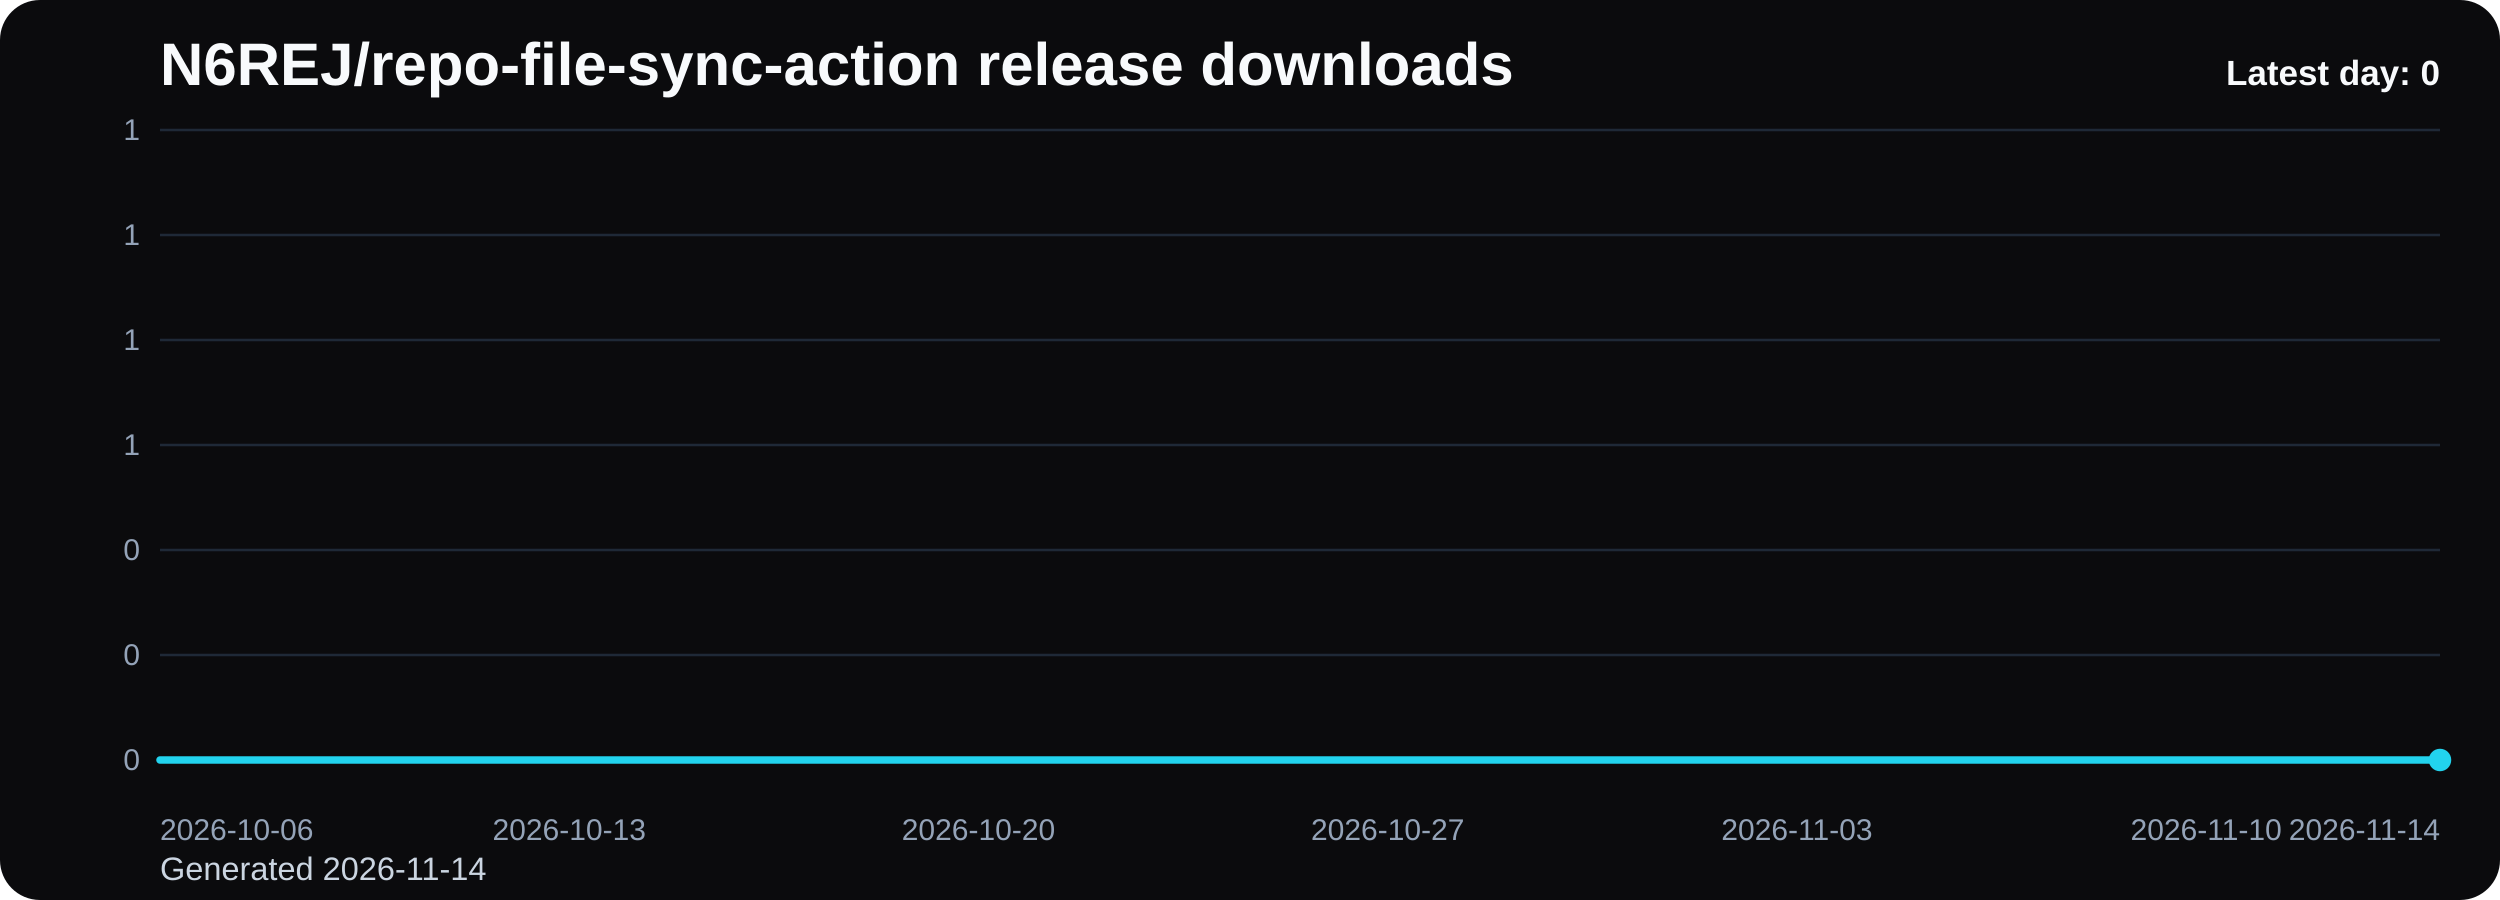
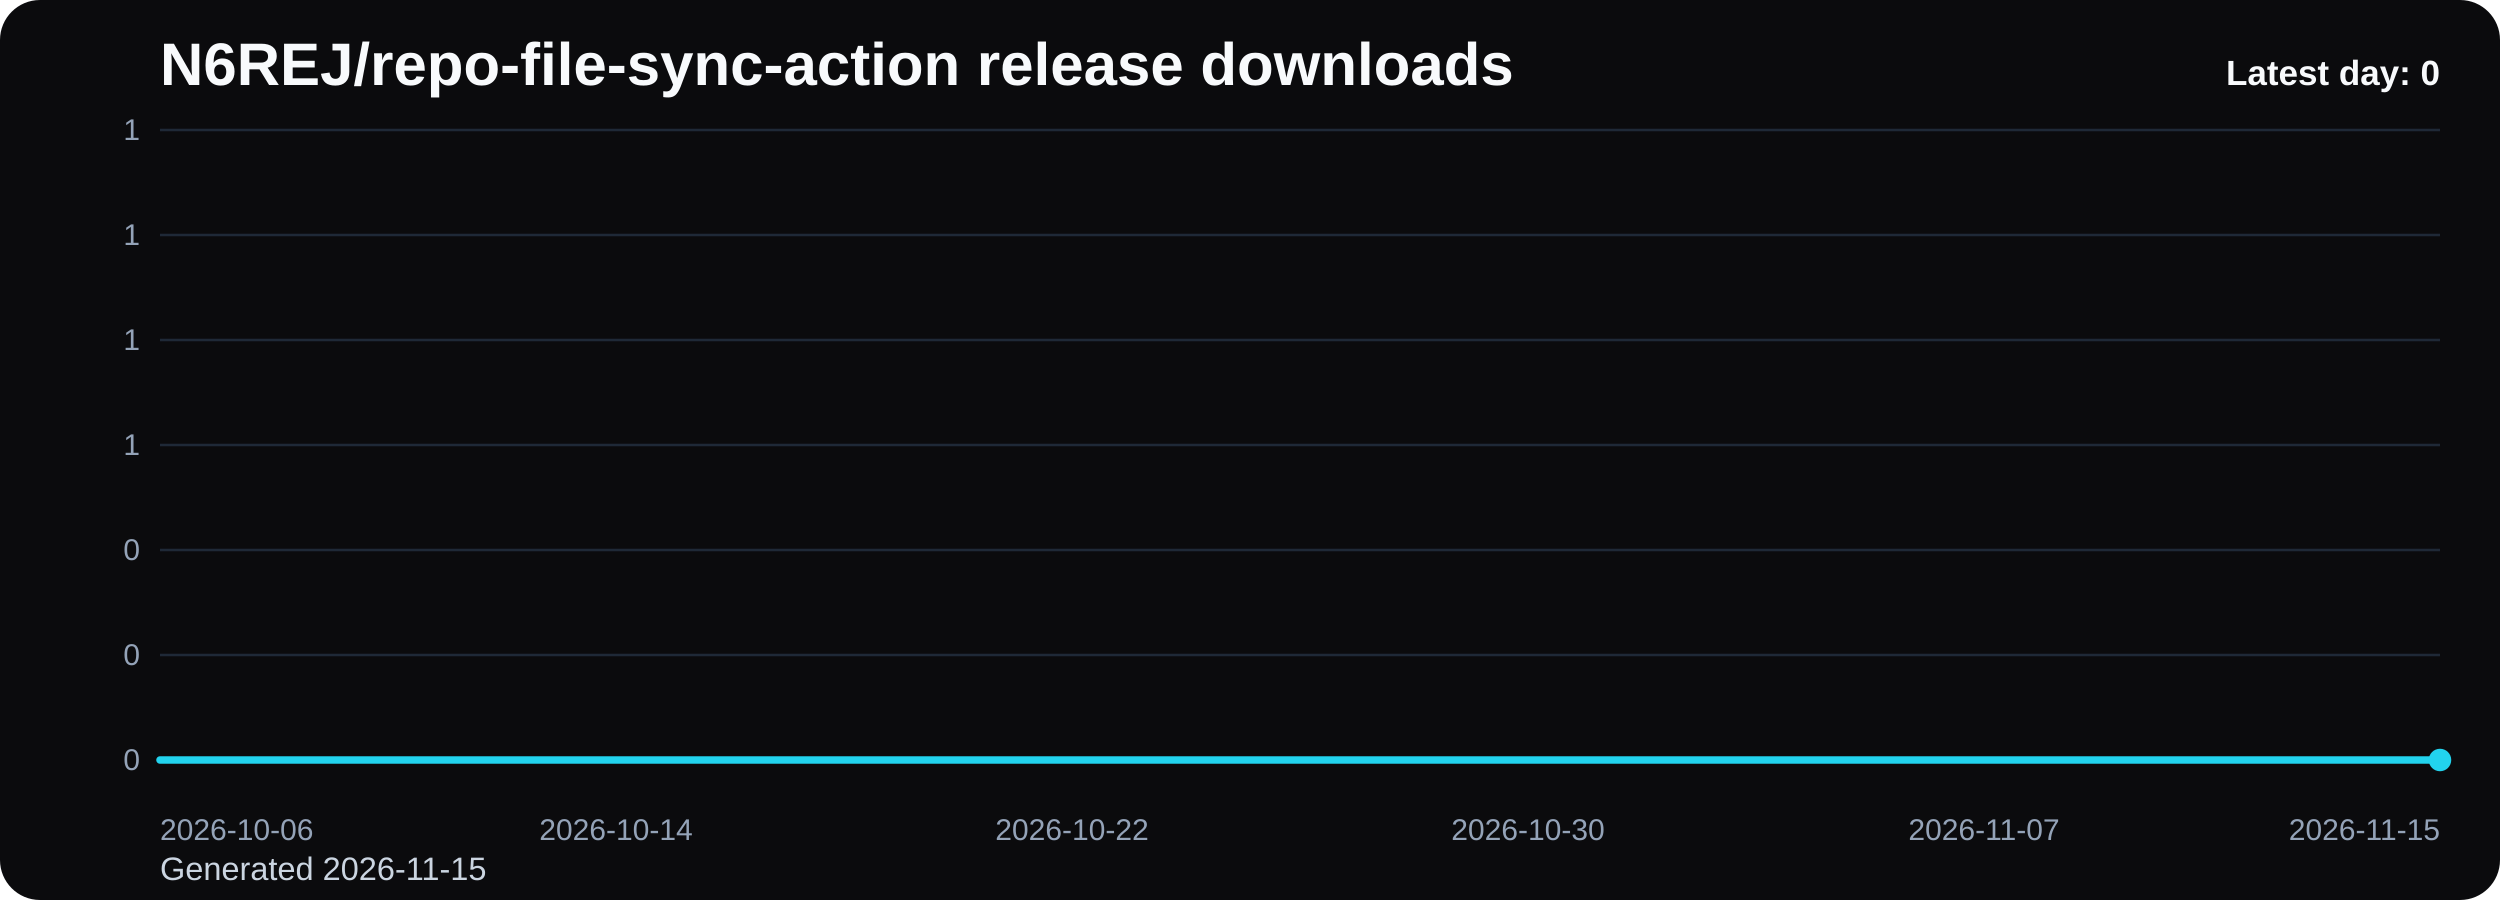
<svg xmlns="http://www.w3.org/2000/svg" viewBox="0 0 1000 360" role="img" aria-label="N6REJ/repo-file-sync-action release downloads chart">
  <defs>
    <linearGradient id="fill-daily-black" x1="0" y1="0" x2="0" y2="1">
      <stop offset="0%" stop-color="#22d3ee" stop-opacity="0.32" />
      <stop offset="100%" stop-color="#22d3ee" stop-opacity="0.05" />
    </linearGradient>
    <style>
      .bg { fill: #0b0b0d; }
      .title { font: 700 24px Arial, sans-serif; fill: #f8fafc; }
      .sub { font: 400 13px Arial, sans-serif; fill: #cbd5e1; }
      .grid { stroke: #1f2937; stroke-width: 1; }
      .axis { font: 400 12px Arial, sans-serif; fill: #94a3b8; }
      .line { fill: none; stroke: #22d3ee; stroke-width: 3; stroke-linecap: round; stroke-linejoin: round; }
      .dot { fill: #22d3ee; }
      .value { font: 600 11px Arial, sans-serif; fill: #cbd5e1; }
      .latest { font: 700 14px Arial, sans-serif; fill: #f8fafc; }
    </style>
  </defs>
  <rect class="bg" x="0" y="0" width="1000" height="360" rx="16" />
  <text class="title" x="64" y="34">N6REJ/repo-file-sync-action release downloads</text>
-   <text class="sub" x="64" y="352">Generated 2026-11-14</text>
+   <text class="sub" x="64" y="352">Generated 2026-11-15</text>
  <line x1="64" y1="52.00" x2="976" y2="52.00" class="grid" />
  <text x="56" y="56.00" text-anchor="end" class="axis">1</text>
  <line x1="64" y1="94.00" x2="976" y2="94.00" class="grid" />
  <text x="56" y="98.00" text-anchor="end" class="axis">1</text>
  <line x1="64" y1="136.00" x2="976" y2="136.00" class="grid" />
  <text x="56" y="140.00" text-anchor="end" class="axis">1</text>
  <line x1="64" y1="178.00" x2="976" y2="178.00" class="grid" />
  <text x="56" y="182.00" text-anchor="end" class="axis">1</text>
  <line x1="64" y1="220.00" x2="976" y2="220.00" class="grid" />
  <text x="56" y="224.00" text-anchor="end" class="axis">0</text>
  <line x1="64" y1="262.00" x2="976" y2="262.00" class="grid" />
  <text x="56" y="266.00" text-anchor="end" class="axis">0</text>
  <line x1="64" y1="304.00" x2="976" y2="304.00" class="grid" />
  <text x="56" y="308.00" text-anchor="end" class="axis">0</text>
-   <path d="M 64.00 304 L 64.00 304.00 L 87.38 304.00 L 110.77 304.00 L 134.15 304.00 L 157.54 304.00 L 180.92 304.00 L 204.31 304.00 L 227.69 304.00 L 251.08 304.00 L 274.46 304.00 L 297.85 304.00 L 321.23 304.00 L 344.62 304.00 L 368.00 304.00 L 391.38 304.00 L 414.77 304.00 L 438.15 304.00 L 461.54 304.00 L 484.92 304.00 L 508.31 304.00 L 531.69 304.00 L 555.08 304.00 L 578.46 304.00 L 601.85 304.00 L 625.23 304.00 L 648.62 304.00 L 672.00 304.00 L 695.38 304.00 L 718.77 304.00 L 742.15 304.00 L 765.54 304.00 L 788.92 304.00 L 812.31 304.00 L 835.69 304.00 L 859.08 304.00 L 882.46 304.00 L 905.85 304.00 L 929.23 304.00 L 952.62 304.00 L 976.00 304.00 L 976.00 304 Z" fill="url(#fill-daily-black)" />
-   <polyline class="line" points="64.00,304.00 87.38,304.00 110.77,304.00 134.15,304.00 157.54,304.00 180.92,304.00 204.31,304.00 227.69,304.00 251.08,304.00 274.46,304.00 297.85,304.00 321.23,304.00 344.62,304.00 368.00,304.00 391.38,304.00 414.77,304.00 438.15,304.00 461.54,304.00 484.92,304.00 508.31,304.00 531.69,304.00 555.08,304.00 578.46,304.00 601.85,304.00 625.23,304.00 648.62,304.00 672.00,304.00 695.38,304.00 718.77,304.00 742.15,304.00 765.54,304.00 788.92,304.00 812.31,304.00 835.69,304.00 859.08,304.00 882.46,304.00 905.85,304.00 929.23,304.00 952.62,304.00 976.00,304.00" />
+   <path d="M 64.00 304 L 64.00 304.00 L 86.80 304.00 L 109.60 304.00 L 132.40 304.00 L 155.20 304.00 L 178.00 304.00 L 200.80 304.00 L 223.60 304.00 L 246.40 304.00 L 269.20 304.00 L 292.00 304.00 L 314.80 304.00 L 337.60 304.00 L 360.40 304.00 L 383.20 304.00 L 406.00 304.00 L 428.80 304.00 L 451.60 304.00 L 474.40 304.00 L 497.20 304.00 L 520.00 304.00 L 542.80 304.00 L 565.60 304.00 L 588.40 304.00 L 611.20 304.00 L 634.00 304.00 L 656.80 304.00 L 679.60 304.00 L 702.40 304.00 L 725.20 304.00 L 748.00 304.00 L 770.80 304.00 L 793.60 304.00 L 816.40 304.00 L 839.20 304.00 L 862.00 304.00 L 884.80 304.00 L 907.60 304.00 L 930.40 304.00 L 953.20 304.00 L 976.00 304.00 L 976.00 304 Z" fill="url(#fill-daily-black)" />
+   <polyline class="line" points="64.00,304.00 86.80,304.00 109.60,304.00 132.40,304.00 155.20,304.00 178.00,304.00 200.80,304.00 223.60,304.00 246.40,304.00 269.20,304.00 292.00,304.00 314.80,304.00 337.60,304.00 360.40,304.00 383.20,304.00 406.00,304.00 428.80,304.00 451.60,304.00 474.40,304.00 497.20,304.00 520.00,304.00 542.80,304.00 565.60,304.00 588.40,304.00 611.20,304.00 634.00,304.00 656.80,304.00 679.60,304.00 702.40,304.00 725.20,304.00 748.00,304.00 770.80,304.00 793.60,304.00 816.40,304.00 839.20,304.00 862.00,304.00 884.80,304.00 907.60,304.00 930.40,304.00 953.20,304.00 976.00,304.00" />
  <circle class="dot" cx="976.00" cy="304.00" r="4.5" />
  <text class="axis" x="64.00" y="336" text-anchor="start">2026-10-06</text>
-   <text class="axis" x="227.69" y="336" text-anchor="middle">2026-10-13</text>
-   <text class="axis" x="391.38" y="336" text-anchor="middle">2026-10-20</text>
-   <text class="axis" x="555.08" y="336" text-anchor="middle">2026-10-27</text>
-   <text class="axis" x="718.77" y="336" text-anchor="middle">2026-11-03</text>
-   <text class="axis" x="882.46" y="336" text-anchor="middle">2026-11-10</text>
-   <text class="axis" x="976.00" y="336" text-anchor="end">2026-11-14</text>
+   <text class="axis" x="246.40" y="336" text-anchor="middle">2026-10-14</text>
+   <text class="axis" x="428.80" y="336" text-anchor="middle">2026-10-22</text>
+   <text class="axis" x="611.20" y="336" text-anchor="middle">2026-10-30</text>
+   <text class="axis" x="793.60" y="336" text-anchor="middle">2026-11-07</text>
+   <text class="axis" x="976.00" y="336" text-anchor="end">2026-11-15</text>
  <text class="latest" x="976" y="34" text-anchor="end">Latest day: 0</text>
</svg>
